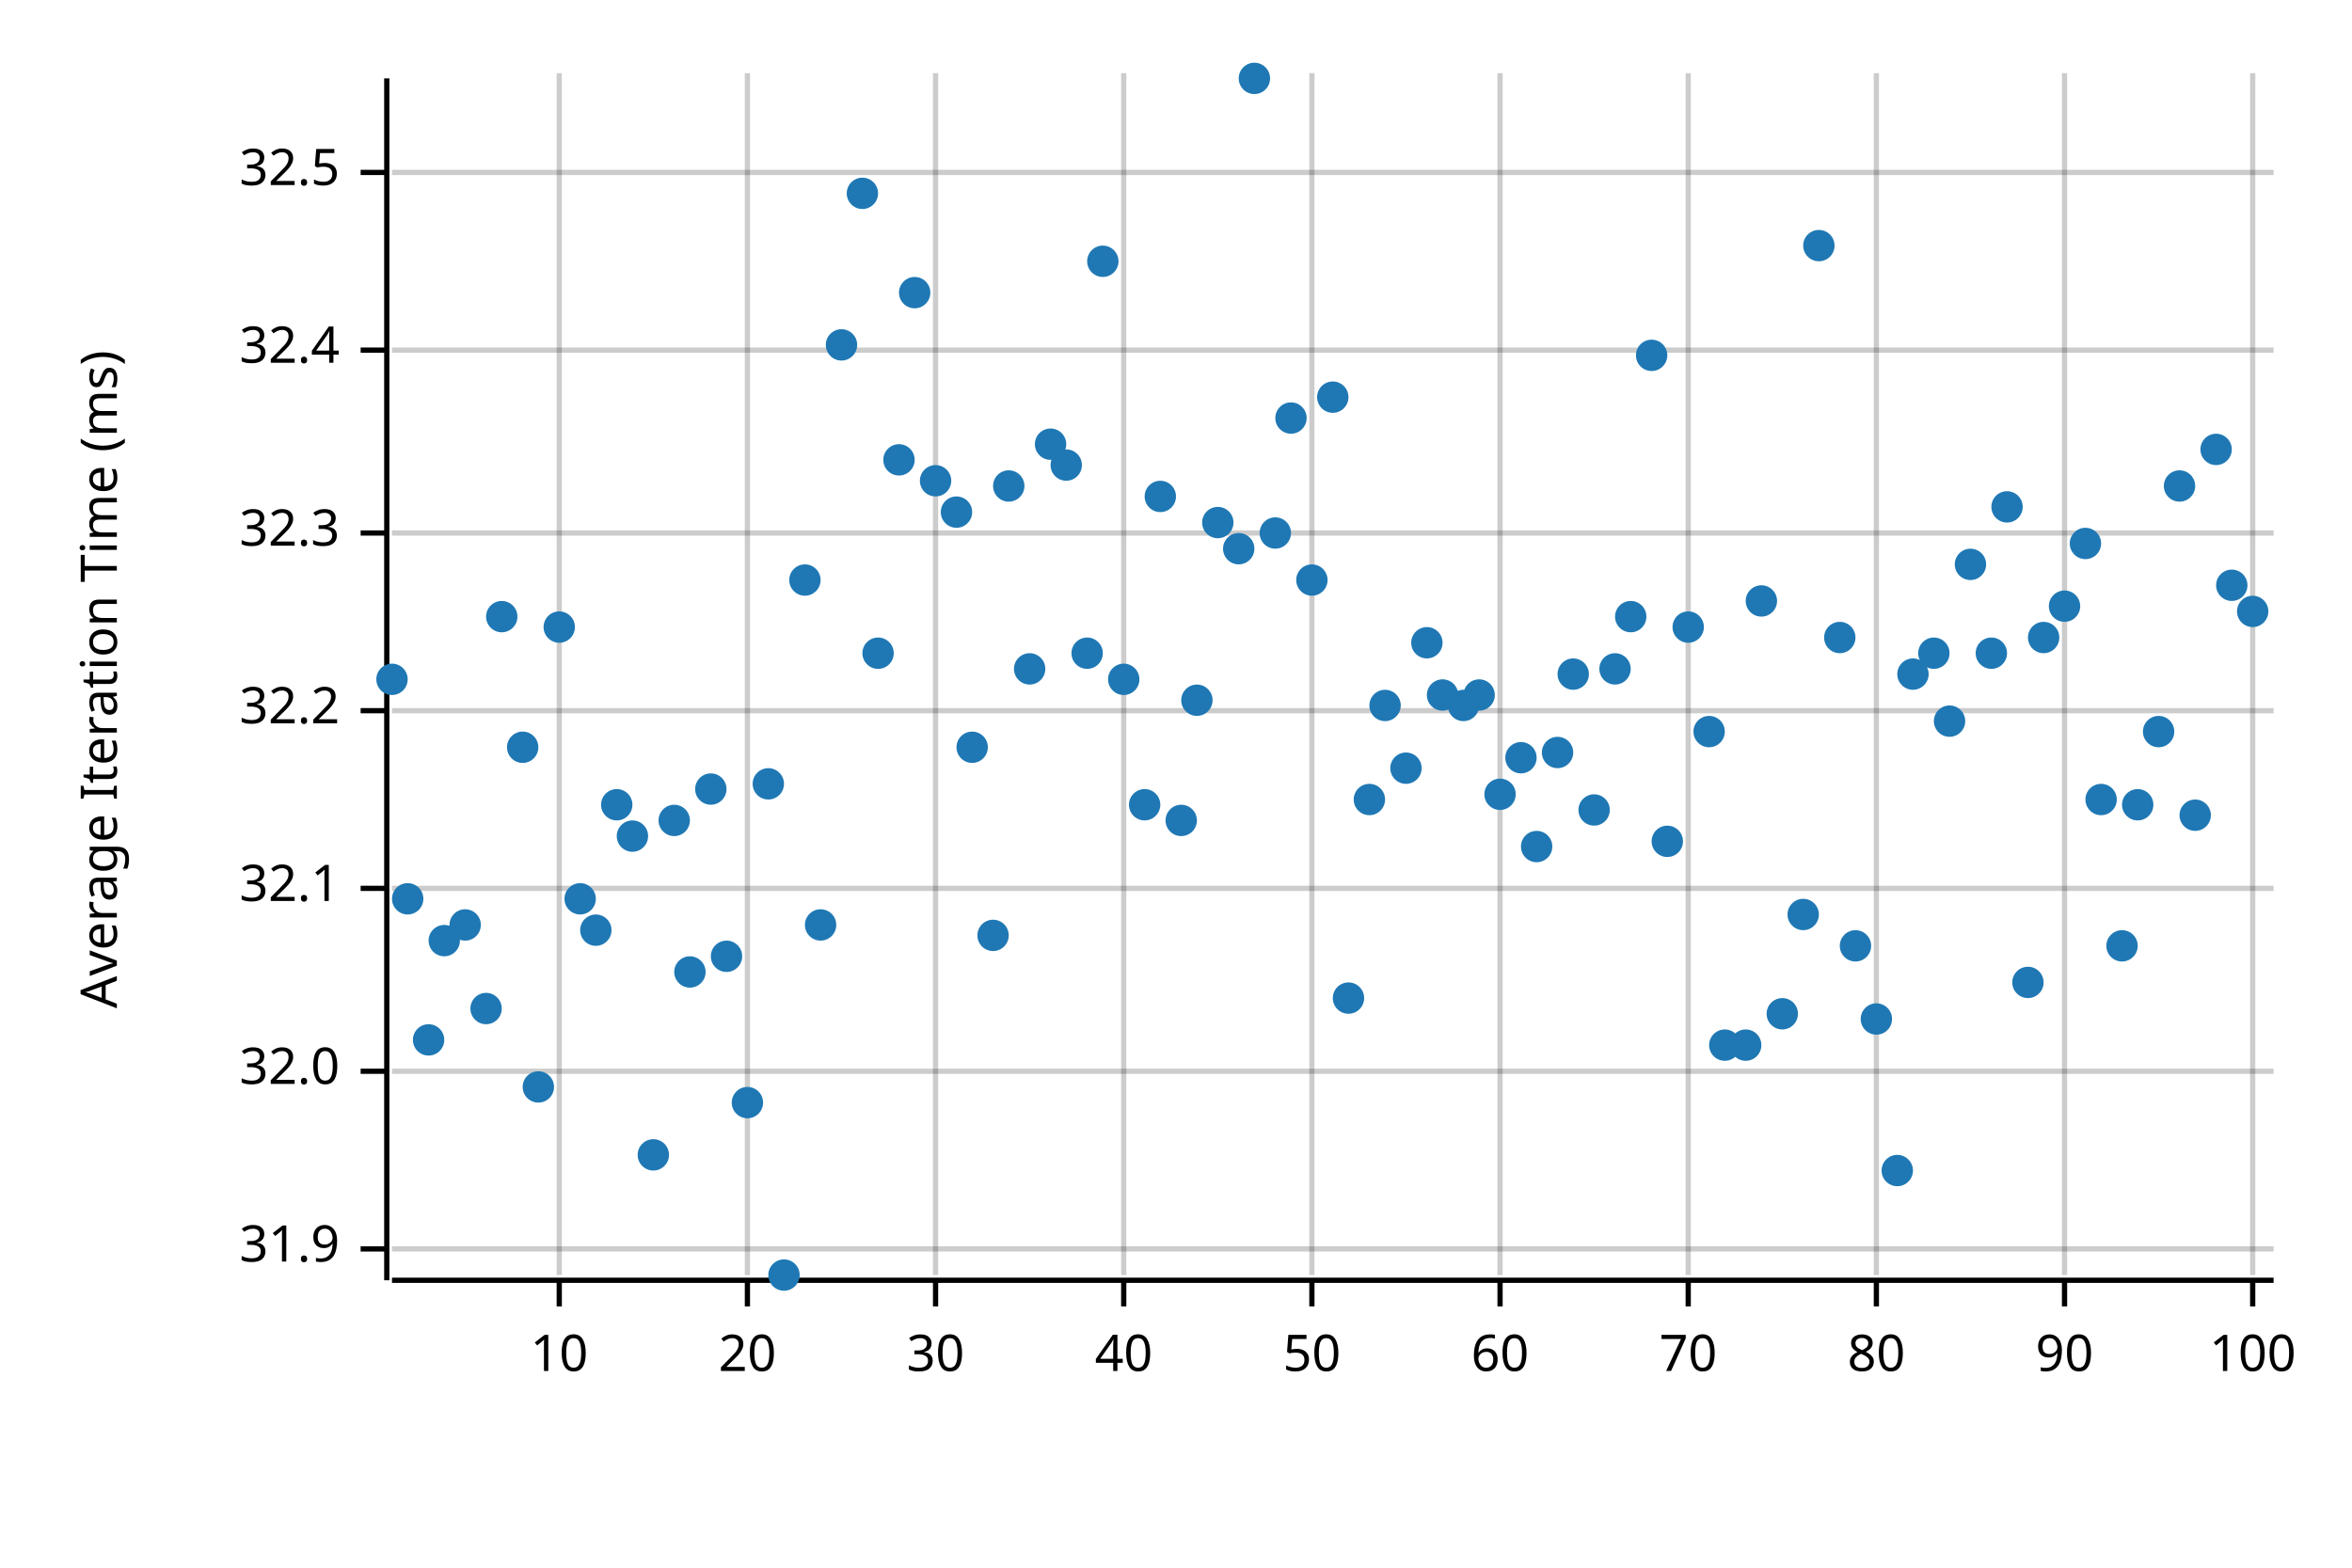
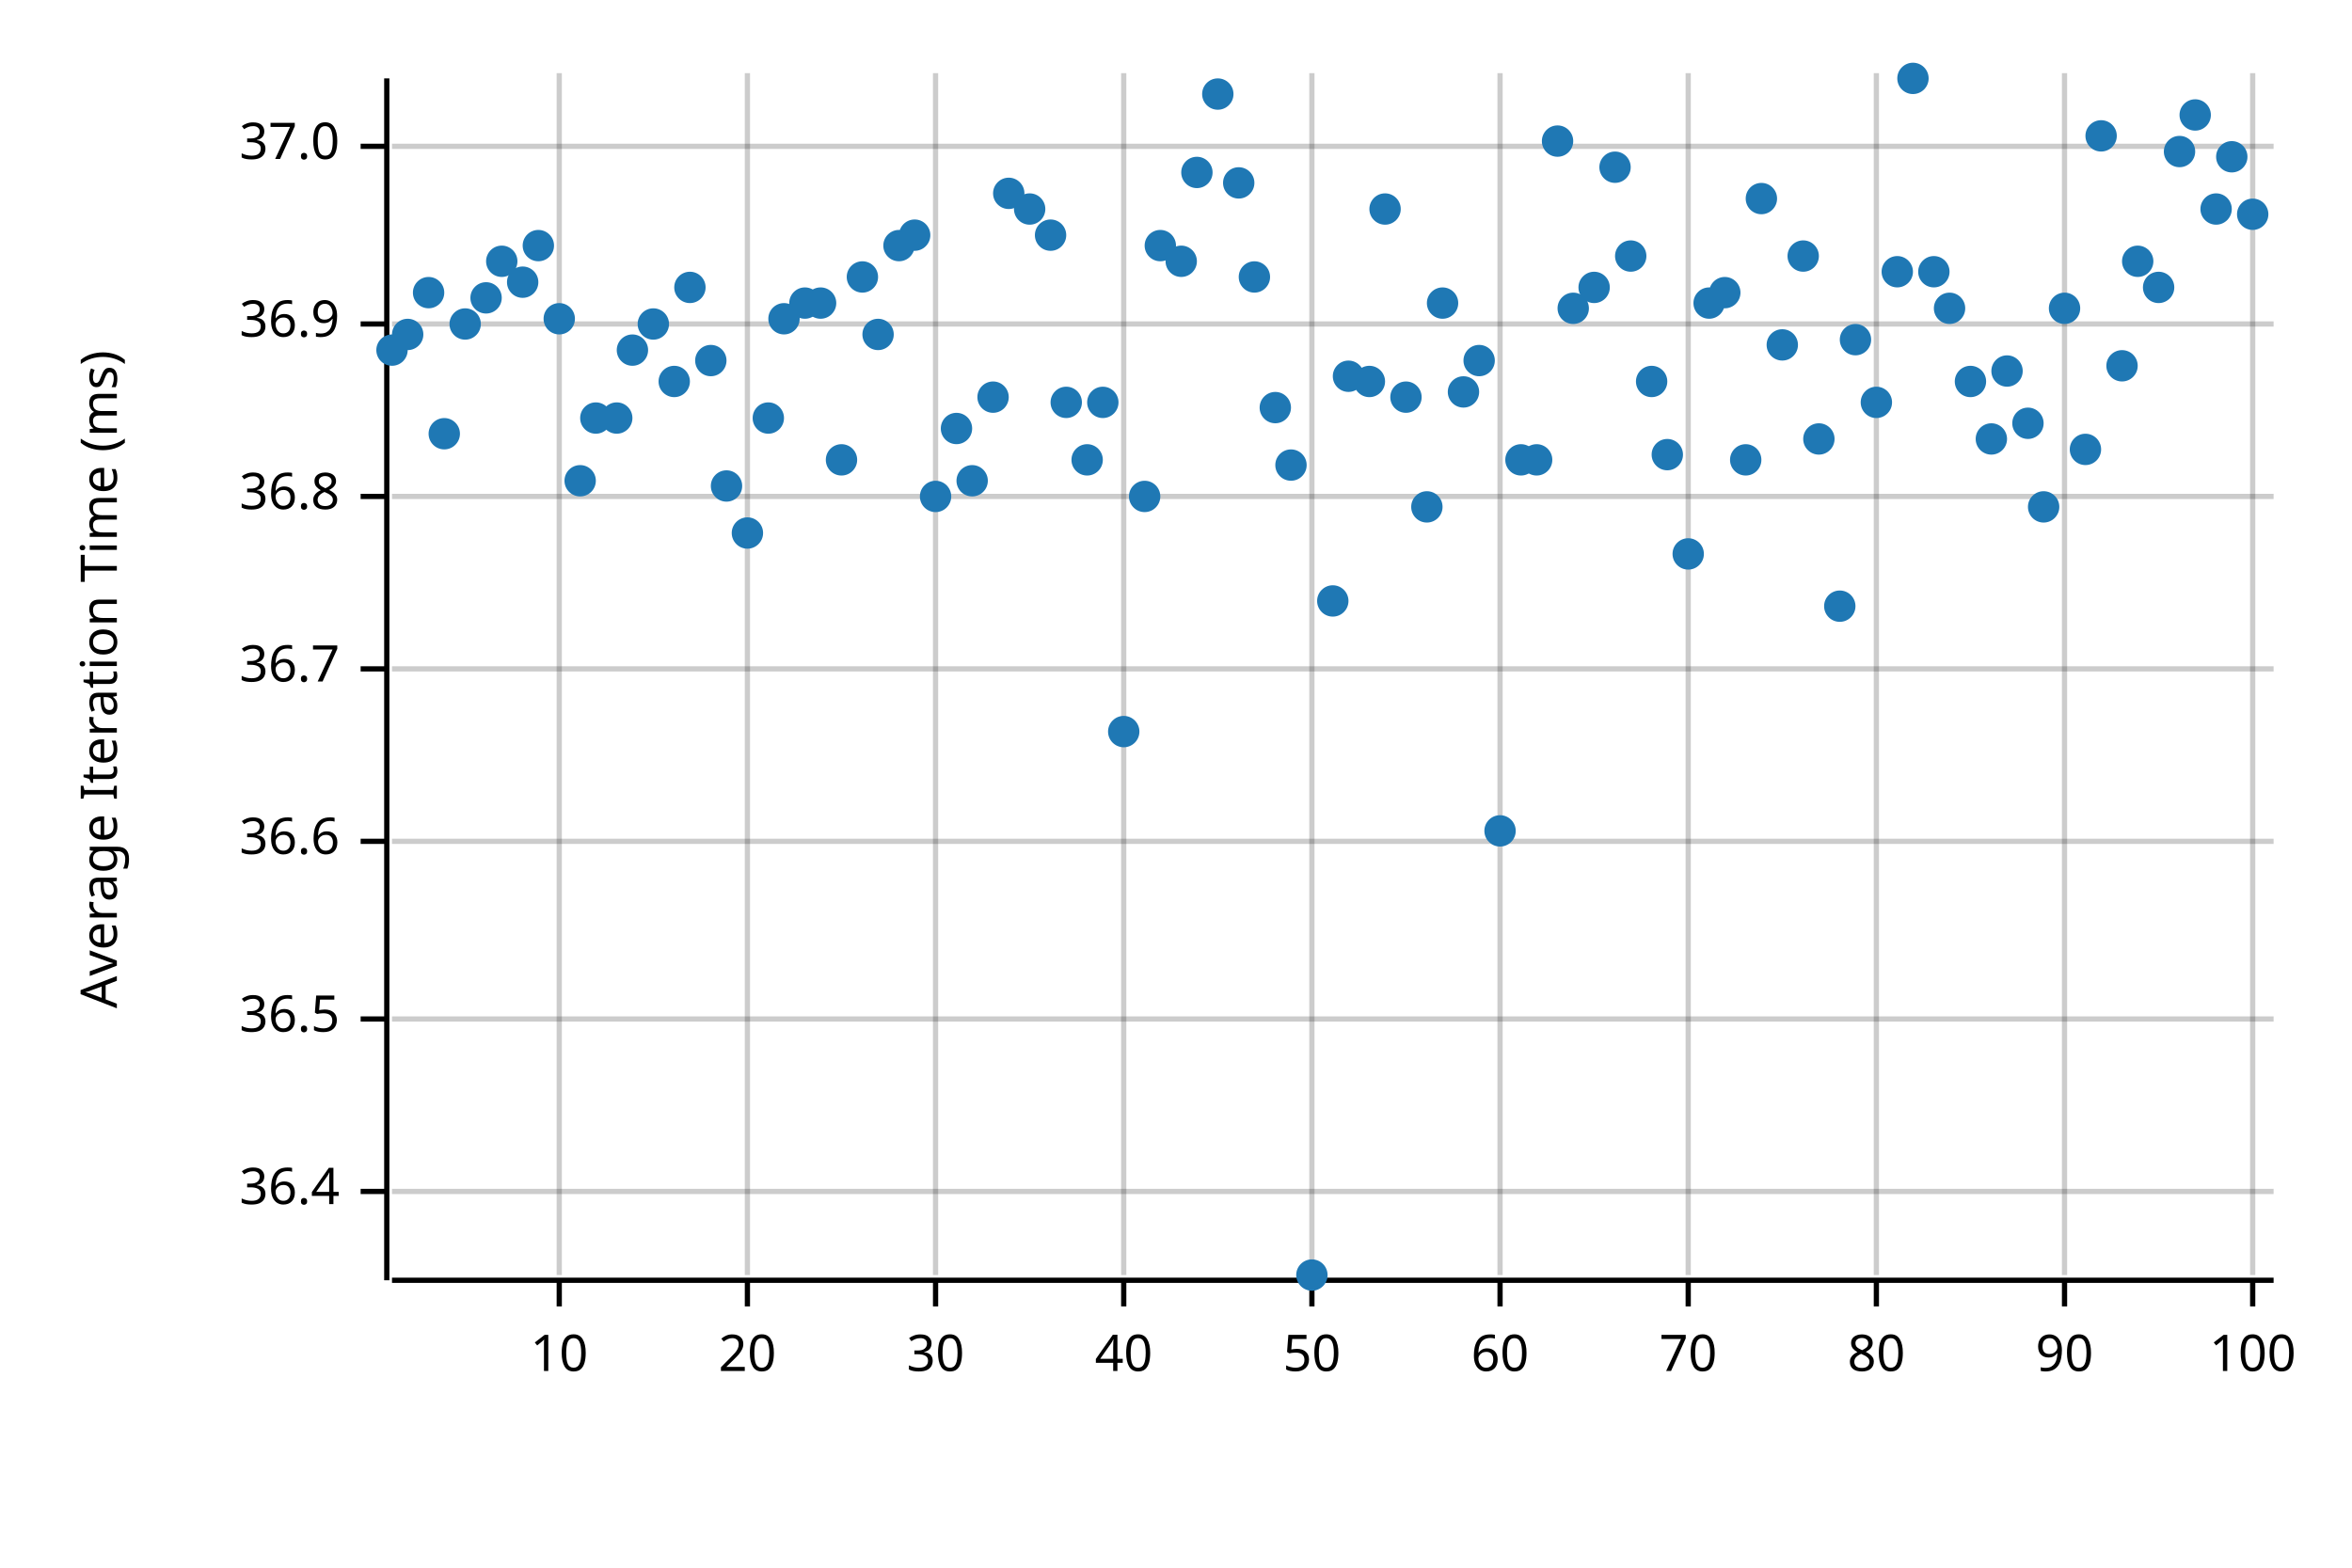
<svg xmlns="http://www.w3.org/2000/svg" width="450" height="300" viewBox="0 0 450 300">
  <text x="15" y="130" dy="0.76em" text-anchor="middle" font-family="sans-serif" font-size="9.677" opacity="1" fill="#000000" transform="rotate(270, 15, 130)">
Average Iteration Time (ms)
</text>
  <line opacity="0.2" stroke="#000000" stroke-width="1" x1="107" y1="244" x2="107" y2="14" />
  <line opacity="0.2" stroke="#000000" stroke-width="1" x1="143" y1="244" x2="143" y2="14" />
  <line opacity="0.2" stroke="#000000" stroke-width="1" x1="179" y1="244" x2="179" y2="14" />
  <line opacity="0.2" stroke="#000000" stroke-width="1" x1="215" y1="244" x2="215" y2="14" />
  <line opacity="0.2" stroke="#000000" stroke-width="1" x1="251" y1="244" x2="251" y2="14" />
  <line opacity="0.2" stroke="#000000" stroke-width="1" x1="287" y1="244" x2="287" y2="14" />
  <line opacity="0.2" stroke="#000000" stroke-width="1" x1="323" y1="244" x2="323" y2="14" />
  <line opacity="0.2" stroke="#000000" stroke-width="1" x1="359" y1="244" x2="359" y2="14" />
  <line opacity="0.2" stroke="#000000" stroke-width="1" x1="395" y1="244" x2="395" y2="14" />
  <line opacity="0.2" stroke="#000000" stroke-width="1" x1="431" y1="244" x2="431" y2="14" />
-   <line opacity="0.2" stroke="#000000" stroke-width="1" x1="75" y1="239" x2="435" y2="239" />
-   <line opacity="0.2" stroke="#000000" stroke-width="1" x1="75" y1="205" x2="435" y2="205" />
-   <line opacity="0.2" stroke="#000000" stroke-width="1" x1="75" y1="170" x2="435" y2="170" />
-   <line opacity="0.2" stroke="#000000" stroke-width="1" x1="75" y1="136" x2="435" y2="136" />
-   <line opacity="0.2" stroke="#000000" stroke-width="1" x1="75" y1="102" x2="435" y2="102" />
-   <line opacity="0.2" stroke="#000000" stroke-width="1" x1="75" y1="67" x2="435" y2="67" />
-   <line opacity="0.2" stroke="#000000" stroke-width="1" x1="75" y1="33" x2="435" y2="33" />
+   <line opacity="0.2" stroke="#000000" stroke-width="1" x1="75" y1="228" x2="435" y2="228" />
+   <line opacity="0.2" stroke="#000000" stroke-width="1" x1="75" y1="195" x2="435" y2="195" />
+   <line opacity="0.2" stroke="#000000" stroke-width="1" x1="75" y1="161" x2="435" y2="161" />
+   <line opacity="0.2" stroke="#000000" stroke-width="1" x1="75" y1="128" x2="435" y2="128" />
+   <line opacity="0.2" stroke="#000000" stroke-width="1" x1="75" y1="95" x2="435" y2="95" />
+   <line opacity="0.2" stroke="#000000" stroke-width="1" x1="75" y1="62" x2="435" y2="62" />
+   <line opacity="0.2" stroke="#000000" stroke-width="1" x1="75" y1="28" x2="435" y2="28" />
  <polyline fill="none" opacity="1" stroke="#000000" stroke-width="1" points="74,15 74,245 " />
-   <text x="65" y="239" dy="0.5ex" text-anchor="end" font-family="sans-serif" font-size="9.677" opacity="1" fill="#000000">
- 31.9
+   <text x="65" y="228" dy="0.5ex" text-anchor="end" font-family="sans-serif" font-size="9.677" opacity="1" fill="#000000">
+ 36.4
</text>
-   <polyline fill="none" opacity="1" stroke="#000000" stroke-width="1" points="69,239 74,239 " />
-   <text x="65" y="205" dy="0.5ex" text-anchor="end" font-family="sans-serif" font-size="9.677" opacity="1" fill="#000000">
- 32.0
+   <polyline fill="none" opacity="1" stroke="#000000" stroke-width="1" points="69,228 74,228 " />
+   <text x="65" y="195" dy="0.5ex" text-anchor="end" font-family="sans-serif" font-size="9.677" opacity="1" fill="#000000">
+ 36.5
</text>
-   <polyline fill="none" opacity="1" stroke="#000000" stroke-width="1" points="69,205 74,205 " />
-   <text x="65" y="170" dy="0.5ex" text-anchor="end" font-family="sans-serif" font-size="9.677" opacity="1" fill="#000000">
- 32.1
+   <polyline fill="none" opacity="1" stroke="#000000" stroke-width="1" points="69,195 74,195 " />
+   <text x="65" y="161" dy="0.5ex" text-anchor="end" font-family="sans-serif" font-size="9.677" opacity="1" fill="#000000">
+ 36.6
</text>
-   <polyline fill="none" opacity="1" stroke="#000000" stroke-width="1" points="69,170 74,170 " />
-   <text x="65" y="136" dy="0.5ex" text-anchor="end" font-family="sans-serif" font-size="9.677" opacity="1" fill="#000000">
- 32.2
+   <polyline fill="none" opacity="1" stroke="#000000" stroke-width="1" points="69,161 74,161 " />
+   <text x="65" y="128" dy="0.5ex" text-anchor="end" font-family="sans-serif" font-size="9.677" opacity="1" fill="#000000">
+ 36.7
</text>
-   <polyline fill="none" opacity="1" stroke="#000000" stroke-width="1" points="69,136 74,136 " />
-   <text x="65" y="102" dy="0.5ex" text-anchor="end" font-family="sans-serif" font-size="9.677" opacity="1" fill="#000000">
- 32.3
+   <polyline fill="none" opacity="1" stroke="#000000" stroke-width="1" points="69,128 74,128 " />
+   <text x="65" y="95" dy="0.5ex" text-anchor="end" font-family="sans-serif" font-size="9.677" opacity="1" fill="#000000">
+ 36.8
</text>
-   <polyline fill="none" opacity="1" stroke="#000000" stroke-width="1" points="69,102 74,102 " />
-   <text x="65" y="67" dy="0.5ex" text-anchor="end" font-family="sans-serif" font-size="9.677" opacity="1" fill="#000000">
- 32.4
+   <polyline fill="none" opacity="1" stroke="#000000" stroke-width="1" points="69,95 74,95 " />
+   <text x="65" y="62" dy="0.5ex" text-anchor="end" font-family="sans-serif" font-size="9.677" opacity="1" fill="#000000">
+ 36.9
</text>
-   <polyline fill="none" opacity="1" stroke="#000000" stroke-width="1" points="69,67 74,67 " />
-   <text x="65" y="33" dy="0.5ex" text-anchor="end" font-family="sans-serif" font-size="9.677" opacity="1" fill="#000000">
- 32.5
+   <polyline fill="none" opacity="1" stroke="#000000" stroke-width="1" points="69,62 74,62 " />
+   <text x="65" y="28" dy="0.5ex" text-anchor="end" font-family="sans-serif" font-size="9.677" opacity="1" fill="#000000">
+ 37.0
</text>
-   <polyline fill="none" opacity="1" stroke="#000000" stroke-width="1" points="69,33 74,33 " />
+   <polyline fill="none" opacity="1" stroke="#000000" stroke-width="1" points="69,28 74,28 " />
  <polyline fill="none" opacity="1" stroke="#000000" stroke-width="1" points="75,245 435,245 " />
  <text x="107" y="255" dy="0.76em" text-anchor="middle" font-family="sans-serif" font-size="9.677" opacity="1" fill="#000000">
10
</text>
  <polyline fill="none" opacity="1" stroke="#000000" stroke-width="1" points="107,245 107,250 " />
  <text x="143" y="255" dy="0.76em" text-anchor="middle" font-family="sans-serif" font-size="9.677" opacity="1" fill="#000000">
20
</text>
  <polyline fill="none" opacity="1" stroke="#000000" stroke-width="1" points="143,245 143,250 " />
  <text x="179" y="255" dy="0.76em" text-anchor="middle" font-family="sans-serif" font-size="9.677" opacity="1" fill="#000000">
30
</text>
  <polyline fill="none" opacity="1" stroke="#000000" stroke-width="1" points="179,245 179,250 " />
  <text x="215" y="255" dy="0.76em" text-anchor="middle" font-family="sans-serif" font-size="9.677" opacity="1" fill="#000000">
40
</text>
  <polyline fill="none" opacity="1" stroke="#000000" stroke-width="1" points="215,245 215,250 " />
  <text x="251" y="255" dy="0.76em" text-anchor="middle" font-family="sans-serif" font-size="9.677" opacity="1" fill="#000000">
50
</text>
  <polyline fill="none" opacity="1" stroke="#000000" stroke-width="1" points="251,245 251,250 " />
  <text x="287" y="255" dy="0.76em" text-anchor="middle" font-family="sans-serif" font-size="9.677" opacity="1" fill="#000000">
60
</text>
  <polyline fill="none" opacity="1" stroke="#000000" stroke-width="1" points="287,245 287,250 " />
  <text x="323" y="255" dy="0.76em" text-anchor="middle" font-family="sans-serif" font-size="9.677" opacity="1" fill="#000000">
70
</text>
  <polyline fill="none" opacity="1" stroke="#000000" stroke-width="1" points="323,245 323,250 " />
  <text x="359" y="255" dy="0.76em" text-anchor="middle" font-family="sans-serif" font-size="9.677" opacity="1" fill="#000000">
80
</text>
  <polyline fill="none" opacity="1" stroke="#000000" stroke-width="1" points="359,245 359,250 " />
  <text x="395" y="255" dy="0.76em" text-anchor="middle" font-family="sans-serif" font-size="9.677" opacity="1" fill="#000000">
90
</text>
  <polyline fill="none" opacity="1" stroke="#000000" stroke-width="1" points="395,245 395,250 " />
  <text x="431" y="255" dy="0.76em" text-anchor="middle" font-family="sans-serif" font-size="9.677" opacity="1" fill="#000000">
100
</text>
  <polyline fill="none" opacity="1" stroke="#000000" stroke-width="1" points="431,245 431,250 " />
-   <circle cx="75" cy="130" r="3" opacity="1" fill="#1F78B4" stroke="none" stroke-width="1" />
-   <circle cx="78" cy="172" r="3" opacity="1" fill="#1F78B4" stroke="none" stroke-width="1" />
-   <circle cx="82" cy="199" r="3" opacity="1" fill="#1F78B4" stroke="none" stroke-width="1" />
-   <circle cx="85" cy="180" r="3" opacity="1" fill="#1F78B4" stroke="none" stroke-width="1" />
-   <circle cx="89" cy="177" r="3" opacity="1" fill="#1F78B4" stroke="none" stroke-width="1" />
-   <circle cx="93" cy="193" r="3" opacity="1" fill="#1F78B4" stroke="none" stroke-width="1" />
-   <circle cx="96" cy="118" r="3" opacity="1" fill="#1F78B4" stroke="none" stroke-width="1" />
-   <circle cx="100" cy="143" r="3" opacity="1" fill="#1F78B4" stroke="none" stroke-width="1" />
-   <circle cx="103" cy="208" r="3" opacity="1" fill="#1F78B4" stroke="none" stroke-width="1" />
-   <circle cx="107" cy="120" r="3" opacity="1" fill="#1F78B4" stroke="none" stroke-width="1" />
-   <circle cx="111" cy="172" r="3" opacity="1" fill="#1F78B4" stroke="none" stroke-width="1" />
-   <circle cx="114" cy="178" r="3" opacity="1" fill="#1F78B4" stroke="none" stroke-width="1" />
-   <circle cx="118" cy="154" r="3" opacity="1" fill="#1F78B4" stroke="none" stroke-width="1" />
-   <circle cx="121" cy="160" r="3" opacity="1" fill="#1F78B4" stroke="none" stroke-width="1" />
-   <circle cx="125" cy="221" r="3" opacity="1" fill="#1F78B4" stroke="none" stroke-width="1" />
-   <circle cx="129" cy="157" r="3" opacity="1" fill="#1F78B4" stroke="none" stroke-width="1" />
-   <circle cx="132" cy="186" r="3" opacity="1" fill="#1F78B4" stroke="none" stroke-width="1" />
-   <circle cx="136" cy="151" r="3" opacity="1" fill="#1F78B4" stroke="none" stroke-width="1" />
-   <circle cx="139" cy="183" r="3" opacity="1" fill="#1F78B4" stroke="none" stroke-width="1" />
-   <circle cx="143" cy="211" r="3" opacity="1" fill="#1F78B4" stroke="none" stroke-width="1" />
-   <circle cx="147" cy="150" r="3" opacity="1" fill="#1F78B4" stroke="none" stroke-width="1" />
-   <circle cx="150" cy="244" r="3" opacity="1" fill="#1F78B4" stroke="none" stroke-width="1" />
-   <circle cx="154" cy="111" r="3" opacity="1" fill="#1F78B4" stroke="none" stroke-width="1" />
-   <circle cx="157" cy="177" r="3" opacity="1" fill="#1F78B4" stroke="none" stroke-width="1" />
-   <circle cx="161" cy="66" r="3" opacity="1" fill="#1F78B4" stroke="none" stroke-width="1" />
-   <circle cx="165" cy="37" r="3" opacity="1" fill="#1F78B4" stroke="none" stroke-width="1" />
-   <circle cx="168" cy="125" r="3" opacity="1" fill="#1F78B4" stroke="none" stroke-width="1" />
-   <circle cx="172" cy="88" r="3" opacity="1" fill="#1F78B4" stroke="none" stroke-width="1" />
-   <circle cx="175" cy="56" r="3" opacity="1" fill="#1F78B4" stroke="none" stroke-width="1" />
-   <circle cx="179" cy="92" r="3" opacity="1" fill="#1F78B4" stroke="none" stroke-width="1" />
-   <circle cx="183" cy="98" r="3" opacity="1" fill="#1F78B4" stroke="none" stroke-width="1" />
-   <circle cx="186" cy="143" r="3" opacity="1" fill="#1F78B4" stroke="none" stroke-width="1" />
-   <circle cx="190" cy="179" r="3" opacity="1" fill="#1F78B4" stroke="none" stroke-width="1" />
-   <circle cx="193" cy="93" r="3" opacity="1" fill="#1F78B4" stroke="none" stroke-width="1" />
-   <circle cx="197" cy="128" r="3" opacity="1" fill="#1F78B4" stroke="none" stroke-width="1" />
-   <circle cx="201" cy="85" r="3" opacity="1" fill="#1F78B4" stroke="none" stroke-width="1" />
-   <circle cx="204" cy="89" r="3" opacity="1" fill="#1F78B4" stroke="none" stroke-width="1" />
-   <circle cx="208" cy="125" r="3" opacity="1" fill="#1F78B4" stroke="none" stroke-width="1" />
-   <circle cx="211" cy="50" r="3" opacity="1" fill="#1F78B4" stroke="none" stroke-width="1" />
-   <circle cx="215" cy="130" r="3" opacity="1" fill="#1F78B4" stroke="none" stroke-width="1" />
-   <circle cx="219" cy="154" r="3" opacity="1" fill="#1F78B4" stroke="none" stroke-width="1" />
-   <circle cx="222" cy="95" r="3" opacity="1" fill="#1F78B4" stroke="none" stroke-width="1" />
-   <circle cx="226" cy="157" r="3" opacity="1" fill="#1F78B4" stroke="none" stroke-width="1" />
-   <circle cx="229" cy="134" r="3" opacity="1" fill="#1F78B4" stroke="none" stroke-width="1" />
-   <circle cx="233" cy="100" r="3" opacity="1" fill="#1F78B4" stroke="none" stroke-width="1" />
-   <circle cx="237" cy="105" r="3" opacity="1" fill="#1F78B4" stroke="none" stroke-width="1" />
-   <circle cx="240" cy="15" r="3" opacity="1" fill="#1F78B4" stroke="none" stroke-width="1" />
-   <circle cx="244" cy="102" r="3" opacity="1" fill="#1F78B4" stroke="none" stroke-width="1" />
-   <circle cx="247" cy="80" r="3" opacity="1" fill="#1F78B4" stroke="none" stroke-width="1" />
-   <circle cx="251" cy="111" r="3" opacity="1" fill="#1F78B4" stroke="none" stroke-width="1" />
-   <circle cx="255" cy="76" r="3" opacity="1" fill="#1F78B4" stroke="none" stroke-width="1" />
-   <circle cx="258" cy="191" r="3" opacity="1" fill="#1F78B4" stroke="none" stroke-width="1" />
-   <circle cx="262" cy="153" r="3" opacity="1" fill="#1F78B4" stroke="none" stroke-width="1" />
-   <circle cx="265" cy="135" r="3" opacity="1" fill="#1F78B4" stroke="none" stroke-width="1" />
-   <circle cx="269" cy="147" r="3" opacity="1" fill="#1F78B4" stroke="none" stroke-width="1" />
-   <circle cx="273" cy="123" r="3" opacity="1" fill="#1F78B4" stroke="none" stroke-width="1" />
-   <circle cx="276" cy="133" r="3" opacity="1" fill="#1F78B4" stroke="none" stroke-width="1" />
-   <circle cx="280" cy="135" r="3" opacity="1" fill="#1F78B4" stroke="none" stroke-width="1" />
-   <circle cx="283" cy="133" r="3" opacity="1" fill="#1F78B4" stroke="none" stroke-width="1" />
-   <circle cx="287" cy="152" r="3" opacity="1" fill="#1F78B4" stroke="none" stroke-width="1" />
-   <circle cx="291" cy="145" r="3" opacity="1" fill="#1F78B4" stroke="none" stroke-width="1" />
-   <circle cx="294" cy="162" r="3" opacity="1" fill="#1F78B4" stroke="none" stroke-width="1" />
-   <circle cx="298" cy="144" r="3" opacity="1" fill="#1F78B4" stroke="none" stroke-width="1" />
-   <circle cx="301" cy="129" r="3" opacity="1" fill="#1F78B4" stroke="none" stroke-width="1" />
-   <circle cx="305" cy="155" r="3" opacity="1" fill="#1F78B4" stroke="none" stroke-width="1" />
-   <circle cx="309" cy="128" r="3" opacity="1" fill="#1F78B4" stroke="none" stroke-width="1" />
-   <circle cx="312" cy="118" r="3" opacity="1" fill="#1F78B4" stroke="none" stroke-width="1" />
-   <circle cx="316" cy="68" r="3" opacity="1" fill="#1F78B4" stroke="none" stroke-width="1" />
-   <circle cx="319" cy="161" r="3" opacity="1" fill="#1F78B4" stroke="none" stroke-width="1" />
-   <circle cx="323" cy="120" r="3" opacity="1" fill="#1F78B4" stroke="none" stroke-width="1" />
-   <circle cx="327" cy="140" r="3" opacity="1" fill="#1F78B4" stroke="none" stroke-width="1" />
-   <circle cx="330" cy="200" r="3" opacity="1" fill="#1F78B4" stroke="none" stroke-width="1" />
-   <circle cx="334" cy="200" r="3" opacity="1" fill="#1F78B4" stroke="none" stroke-width="1" />
-   <circle cx="337" cy="115" r="3" opacity="1" fill="#1F78B4" stroke="none" stroke-width="1" />
-   <circle cx="341" cy="194" r="3" opacity="1" fill="#1F78B4" stroke="none" stroke-width="1" />
-   <circle cx="345" cy="175" r="3" opacity="1" fill="#1F78B4" stroke="none" stroke-width="1" />
-   <circle cx="348" cy="47" r="3" opacity="1" fill="#1F78B4" stroke="none" stroke-width="1" />
-   <circle cx="352" cy="122" r="3" opacity="1" fill="#1F78B4" stroke="none" stroke-width="1" />
-   <circle cx="355" cy="181" r="3" opacity="1" fill="#1F78B4" stroke="none" stroke-width="1" />
-   <circle cx="359" cy="195" r="3" opacity="1" fill="#1F78B4" stroke="none" stroke-width="1" />
-   <circle cx="363" cy="224" r="3" opacity="1" fill="#1F78B4" stroke="none" stroke-width="1" />
-   <circle cx="366" cy="129" r="3" opacity="1" fill="#1F78B4" stroke="none" stroke-width="1" />
-   <circle cx="370" cy="125" r="3" opacity="1" fill="#1F78B4" stroke="none" stroke-width="1" />
-   <circle cx="373" cy="138" r="3" opacity="1" fill="#1F78B4" stroke="none" stroke-width="1" />
-   <circle cx="377" cy="108" r="3" opacity="1" fill="#1F78B4" stroke="none" stroke-width="1" />
-   <circle cx="381" cy="125" r="3" opacity="1" fill="#1F78B4" stroke="none" stroke-width="1" />
-   <circle cx="384" cy="97" r="3" opacity="1" fill="#1F78B4" stroke="none" stroke-width="1" />
-   <circle cx="388" cy="188" r="3" opacity="1" fill="#1F78B4" stroke="none" stroke-width="1" />
-   <circle cx="391" cy="122" r="3" opacity="1" fill="#1F78B4" stroke="none" stroke-width="1" />
-   <circle cx="395" cy="116" r="3" opacity="1" fill="#1F78B4" stroke="none" stroke-width="1" />
-   <circle cx="399" cy="104" r="3" opacity="1" fill="#1F78B4" stroke="none" stroke-width="1" />
-   <circle cx="402" cy="153" r="3" opacity="1" fill="#1F78B4" stroke="none" stroke-width="1" />
-   <circle cx="406" cy="181" r="3" opacity="1" fill="#1F78B4" stroke="none" stroke-width="1" />
-   <circle cx="409" cy="154" r="3" opacity="1" fill="#1F78B4" stroke="none" stroke-width="1" />
-   <circle cx="413" cy="140" r="3" opacity="1" fill="#1F78B4" stroke="none" stroke-width="1" />
-   <circle cx="417" cy="93" r="3" opacity="1" fill="#1F78B4" stroke="none" stroke-width="1" />
-   <circle cx="420" cy="156" r="3" opacity="1" fill="#1F78B4" stroke="none" stroke-width="1" />
-   <circle cx="424" cy="86" r="3" opacity="1" fill="#1F78B4" stroke="none" stroke-width="1" />
-   <circle cx="427" cy="112" r="3" opacity="1" fill="#1F78B4" stroke="none" stroke-width="1" />
-   <circle cx="431" cy="117" r="3" opacity="1" fill="#1F78B4" stroke="none" stroke-width="1" />
+   <circle cx="75" cy="67" r="3" opacity="1" fill="#1F78B4" stroke="none" stroke-width="1" />
+   <circle cx="78" cy="64" r="3" opacity="1" fill="#1F78B4" stroke="none" stroke-width="1" />
+   <circle cx="82" cy="56" r="3" opacity="1" fill="#1F78B4" stroke="none" stroke-width="1" />
+   <circle cx="85" cy="83" r="3" opacity="1" fill="#1F78B4" stroke="none" stroke-width="1" />
+   <circle cx="89" cy="62" r="3" opacity="1" fill="#1F78B4" stroke="none" stroke-width="1" />
+   <circle cx="93" cy="57" r="3" opacity="1" fill="#1F78B4" stroke="none" stroke-width="1" />
+   <circle cx="96" cy="50" r="3" opacity="1" fill="#1F78B4" stroke="none" stroke-width="1" />
+   <circle cx="100" cy="54" r="3" opacity="1" fill="#1F78B4" stroke="none" stroke-width="1" />
+   <circle cx="103" cy="47" r="3" opacity="1" fill="#1F78B4" stroke="none" stroke-width="1" />
+   <circle cx="107" cy="61" r="3" opacity="1" fill="#1F78B4" stroke="none" stroke-width="1" />
+   <circle cx="111" cy="92" r="3" opacity="1" fill="#1F78B4" stroke="none" stroke-width="1" />
+   <circle cx="114" cy="80" r="3" opacity="1" fill="#1F78B4" stroke="none" stroke-width="1" />
+   <circle cx="118" cy="80" r="3" opacity="1" fill="#1F78B4" stroke="none" stroke-width="1" />
+   <circle cx="121" cy="67" r="3" opacity="1" fill="#1F78B4" stroke="none" stroke-width="1" />
+   <circle cx="125" cy="62" r="3" opacity="1" fill="#1F78B4" stroke="none" stroke-width="1" />
+   <circle cx="129" cy="73" r="3" opacity="1" fill="#1F78B4" stroke="none" stroke-width="1" />
+   <circle cx="132" cy="55" r="3" opacity="1" fill="#1F78B4" stroke="none" stroke-width="1" />
+   <circle cx="136" cy="69" r="3" opacity="1" fill="#1F78B4" stroke="none" stroke-width="1" />
+   <circle cx="139" cy="93" r="3" opacity="1" fill="#1F78B4" stroke="none" stroke-width="1" />
+   <circle cx="143" cy="102" r="3" opacity="1" fill="#1F78B4" stroke="none" stroke-width="1" />
+   <circle cx="147" cy="80" r="3" opacity="1" fill="#1F78B4" stroke="none" stroke-width="1" />
+   <circle cx="150" cy="61" r="3" opacity="1" fill="#1F78B4" stroke="none" stroke-width="1" />
+   <circle cx="154" cy="58" r="3" opacity="1" fill="#1F78B4" stroke="none" stroke-width="1" />
+   <circle cx="157" cy="58" r="3" opacity="1" fill="#1F78B4" stroke="none" stroke-width="1" />
+   <circle cx="161" cy="88" r="3" opacity="1" fill="#1F78B4" stroke="none" stroke-width="1" />
+   <circle cx="165" cy="53" r="3" opacity="1" fill="#1F78B4" stroke="none" stroke-width="1" />
+   <circle cx="168" cy="64" r="3" opacity="1" fill="#1F78B4" stroke="none" stroke-width="1" />
+   <circle cx="172" cy="47" r="3" opacity="1" fill="#1F78B4" stroke="none" stroke-width="1" />
+   <circle cx="175" cy="45" r="3" opacity="1" fill="#1F78B4" stroke="none" stroke-width="1" />
+   <circle cx="179" cy="95" r="3" opacity="1" fill="#1F78B4" stroke="none" stroke-width="1" />
+   <circle cx="183" cy="82" r="3" opacity="1" fill="#1F78B4" stroke="none" stroke-width="1" />
+   <circle cx="186" cy="92" r="3" opacity="1" fill="#1F78B4" stroke="none" stroke-width="1" />
+   <circle cx="190" cy="76" r="3" opacity="1" fill="#1F78B4" stroke="none" stroke-width="1" />
+   <circle cx="193" cy="37" r="3" opacity="1" fill="#1F78B4" stroke="none" stroke-width="1" />
+   <circle cx="197" cy="40" r="3" opacity="1" fill="#1F78B4" stroke="none" stroke-width="1" />
+   <circle cx="201" cy="45" r="3" opacity="1" fill="#1F78B4" stroke="none" stroke-width="1" />
+   <circle cx="204" cy="77" r="3" opacity="1" fill="#1F78B4" stroke="none" stroke-width="1" />
+   <circle cx="208" cy="88" r="3" opacity="1" fill="#1F78B4" stroke="none" stroke-width="1" />
+   <circle cx="211" cy="77" r="3" opacity="1" fill="#1F78B4" stroke="none" stroke-width="1" />
+   <circle cx="215" cy="140" r="3" opacity="1" fill="#1F78B4" stroke="none" stroke-width="1" />
+   <circle cx="219" cy="95" r="3" opacity="1" fill="#1F78B4" stroke="none" stroke-width="1" />
+   <circle cx="222" cy="47" r="3" opacity="1" fill="#1F78B4" stroke="none" stroke-width="1" />
+   <circle cx="226" cy="50" r="3" opacity="1" fill="#1F78B4" stroke="none" stroke-width="1" />
+   <circle cx="229" cy="33" r="3" opacity="1" fill="#1F78B4" stroke="none" stroke-width="1" />
+   <circle cx="233" cy="18" r="3" opacity="1" fill="#1F78B4" stroke="none" stroke-width="1" />
+   <circle cx="237" cy="35" r="3" opacity="1" fill="#1F78B4" stroke="none" stroke-width="1" />
+   <circle cx="240" cy="53" r="3" opacity="1" fill="#1F78B4" stroke="none" stroke-width="1" />
+   <circle cx="244" cy="78" r="3" opacity="1" fill="#1F78B4" stroke="none" stroke-width="1" />
+   <circle cx="247" cy="89" r="3" opacity="1" fill="#1F78B4" stroke="none" stroke-width="1" />
+   <circle cx="251" cy="244" r="3" opacity="1" fill="#1F78B4" stroke="none" stroke-width="1" />
+   <circle cx="255" cy="115" r="3" opacity="1" fill="#1F78B4" stroke="none" stroke-width="1" />
+   <circle cx="258" cy="72" r="3" opacity="1" fill="#1F78B4" stroke="none" stroke-width="1" />
+   <circle cx="262" cy="73" r="3" opacity="1" fill="#1F78B4" stroke="none" stroke-width="1" />
+   <circle cx="265" cy="40" r="3" opacity="1" fill="#1F78B4" stroke="none" stroke-width="1" />
+   <circle cx="269" cy="76" r="3" opacity="1" fill="#1F78B4" stroke="none" stroke-width="1" />
+   <circle cx="273" cy="97" r="3" opacity="1" fill="#1F78B4" stroke="none" stroke-width="1" />
+   <circle cx="276" cy="58" r="3" opacity="1" fill="#1F78B4" stroke="none" stroke-width="1" />
+   <circle cx="280" cy="75" r="3" opacity="1" fill="#1F78B4" stroke="none" stroke-width="1" />
+   <circle cx="283" cy="69" r="3" opacity="1" fill="#1F78B4" stroke="none" stroke-width="1" />
+   <circle cx="287" cy="159" r="3" opacity="1" fill="#1F78B4" stroke="none" stroke-width="1" />
+   <circle cx="291" cy="88" r="3" opacity="1" fill="#1F78B4" stroke="none" stroke-width="1" />
+   <circle cx="294" cy="88" r="3" opacity="1" fill="#1F78B4" stroke="none" stroke-width="1" />
+   <circle cx="298" cy="27" r="3" opacity="1" fill="#1F78B4" stroke="none" stroke-width="1" />
+   <circle cx="301" cy="59" r="3" opacity="1" fill="#1F78B4" stroke="none" stroke-width="1" />
+   <circle cx="305" cy="55" r="3" opacity="1" fill="#1F78B4" stroke="none" stroke-width="1" />
+   <circle cx="309" cy="32" r="3" opacity="1" fill="#1F78B4" stroke="none" stroke-width="1" />
+   <circle cx="312" cy="49" r="3" opacity="1" fill="#1F78B4" stroke="none" stroke-width="1" />
+   <circle cx="316" cy="73" r="3" opacity="1" fill="#1F78B4" stroke="none" stroke-width="1" />
+   <circle cx="319" cy="87" r="3" opacity="1" fill="#1F78B4" stroke="none" stroke-width="1" />
+   <circle cx="323" cy="106" r="3" opacity="1" fill="#1F78B4" stroke="none" stroke-width="1" />
+   <circle cx="327" cy="58" r="3" opacity="1" fill="#1F78B4" stroke="none" stroke-width="1" />
+   <circle cx="330" cy="56" r="3" opacity="1" fill="#1F78B4" stroke="none" stroke-width="1" />
+   <circle cx="334" cy="88" r="3" opacity="1" fill="#1F78B4" stroke="none" stroke-width="1" />
+   <circle cx="337" cy="38" r="3" opacity="1" fill="#1F78B4" stroke="none" stroke-width="1" />
+   <circle cx="341" cy="66" r="3" opacity="1" fill="#1F78B4" stroke="none" stroke-width="1" />
+   <circle cx="345" cy="49" r="3" opacity="1" fill="#1F78B4" stroke="none" stroke-width="1" />
+   <circle cx="348" cy="84" r="3" opacity="1" fill="#1F78B4" stroke="none" stroke-width="1" />
+   <circle cx="352" cy="116" r="3" opacity="1" fill="#1F78B4" stroke="none" stroke-width="1" />
+   <circle cx="355" cy="65" r="3" opacity="1" fill="#1F78B4" stroke="none" stroke-width="1" />
+   <circle cx="359" cy="77" r="3" opacity="1" fill="#1F78B4" stroke="none" stroke-width="1" />
+   <circle cx="363" cy="52" r="3" opacity="1" fill="#1F78B4" stroke="none" stroke-width="1" />
+   <circle cx="366" cy="15" r="3" opacity="1" fill="#1F78B4" stroke="none" stroke-width="1" />
+   <circle cx="370" cy="52" r="3" opacity="1" fill="#1F78B4" stroke="none" stroke-width="1" />
+   <circle cx="373" cy="59" r="3" opacity="1" fill="#1F78B4" stroke="none" stroke-width="1" />
+   <circle cx="377" cy="73" r="3" opacity="1" fill="#1F78B4" stroke="none" stroke-width="1" />
+   <circle cx="381" cy="84" r="3" opacity="1" fill="#1F78B4" stroke="none" stroke-width="1" />
+   <circle cx="384" cy="71" r="3" opacity="1" fill="#1F78B4" stroke="none" stroke-width="1" />
+   <circle cx="388" cy="81" r="3" opacity="1" fill="#1F78B4" stroke="none" stroke-width="1" />
+   <circle cx="391" cy="97" r="3" opacity="1" fill="#1F78B4" stroke="none" stroke-width="1" />
+   <circle cx="395" cy="59" r="3" opacity="1" fill="#1F78B4" stroke="none" stroke-width="1" />
+   <circle cx="399" cy="86" r="3" opacity="1" fill="#1F78B4" stroke="none" stroke-width="1" />
+   <circle cx="402" cy="26" r="3" opacity="1" fill="#1F78B4" stroke="none" stroke-width="1" />
+   <circle cx="406" cy="70" r="3" opacity="1" fill="#1F78B4" stroke="none" stroke-width="1" />
+   <circle cx="409" cy="50" r="3" opacity="1" fill="#1F78B4" stroke="none" stroke-width="1" />
+   <circle cx="413" cy="55" r="3" opacity="1" fill="#1F78B4" stroke="none" stroke-width="1" />
+   <circle cx="417" cy="29" r="3" opacity="1" fill="#1F78B4" stroke="none" stroke-width="1" />
+   <circle cx="420" cy="22" r="3" opacity="1" fill="#1F78B4" stroke="none" stroke-width="1" />
+   <circle cx="424" cy="40" r="3" opacity="1" fill="#1F78B4" stroke="none" stroke-width="1" />
+   <circle cx="427" cy="30" r="3" opacity="1" fill="#1F78B4" stroke="none" stroke-width="1" />
+   <circle cx="431" cy="41" r="3" opacity="1" fill="#1F78B4" stroke="none" stroke-width="1" />
</svg>
